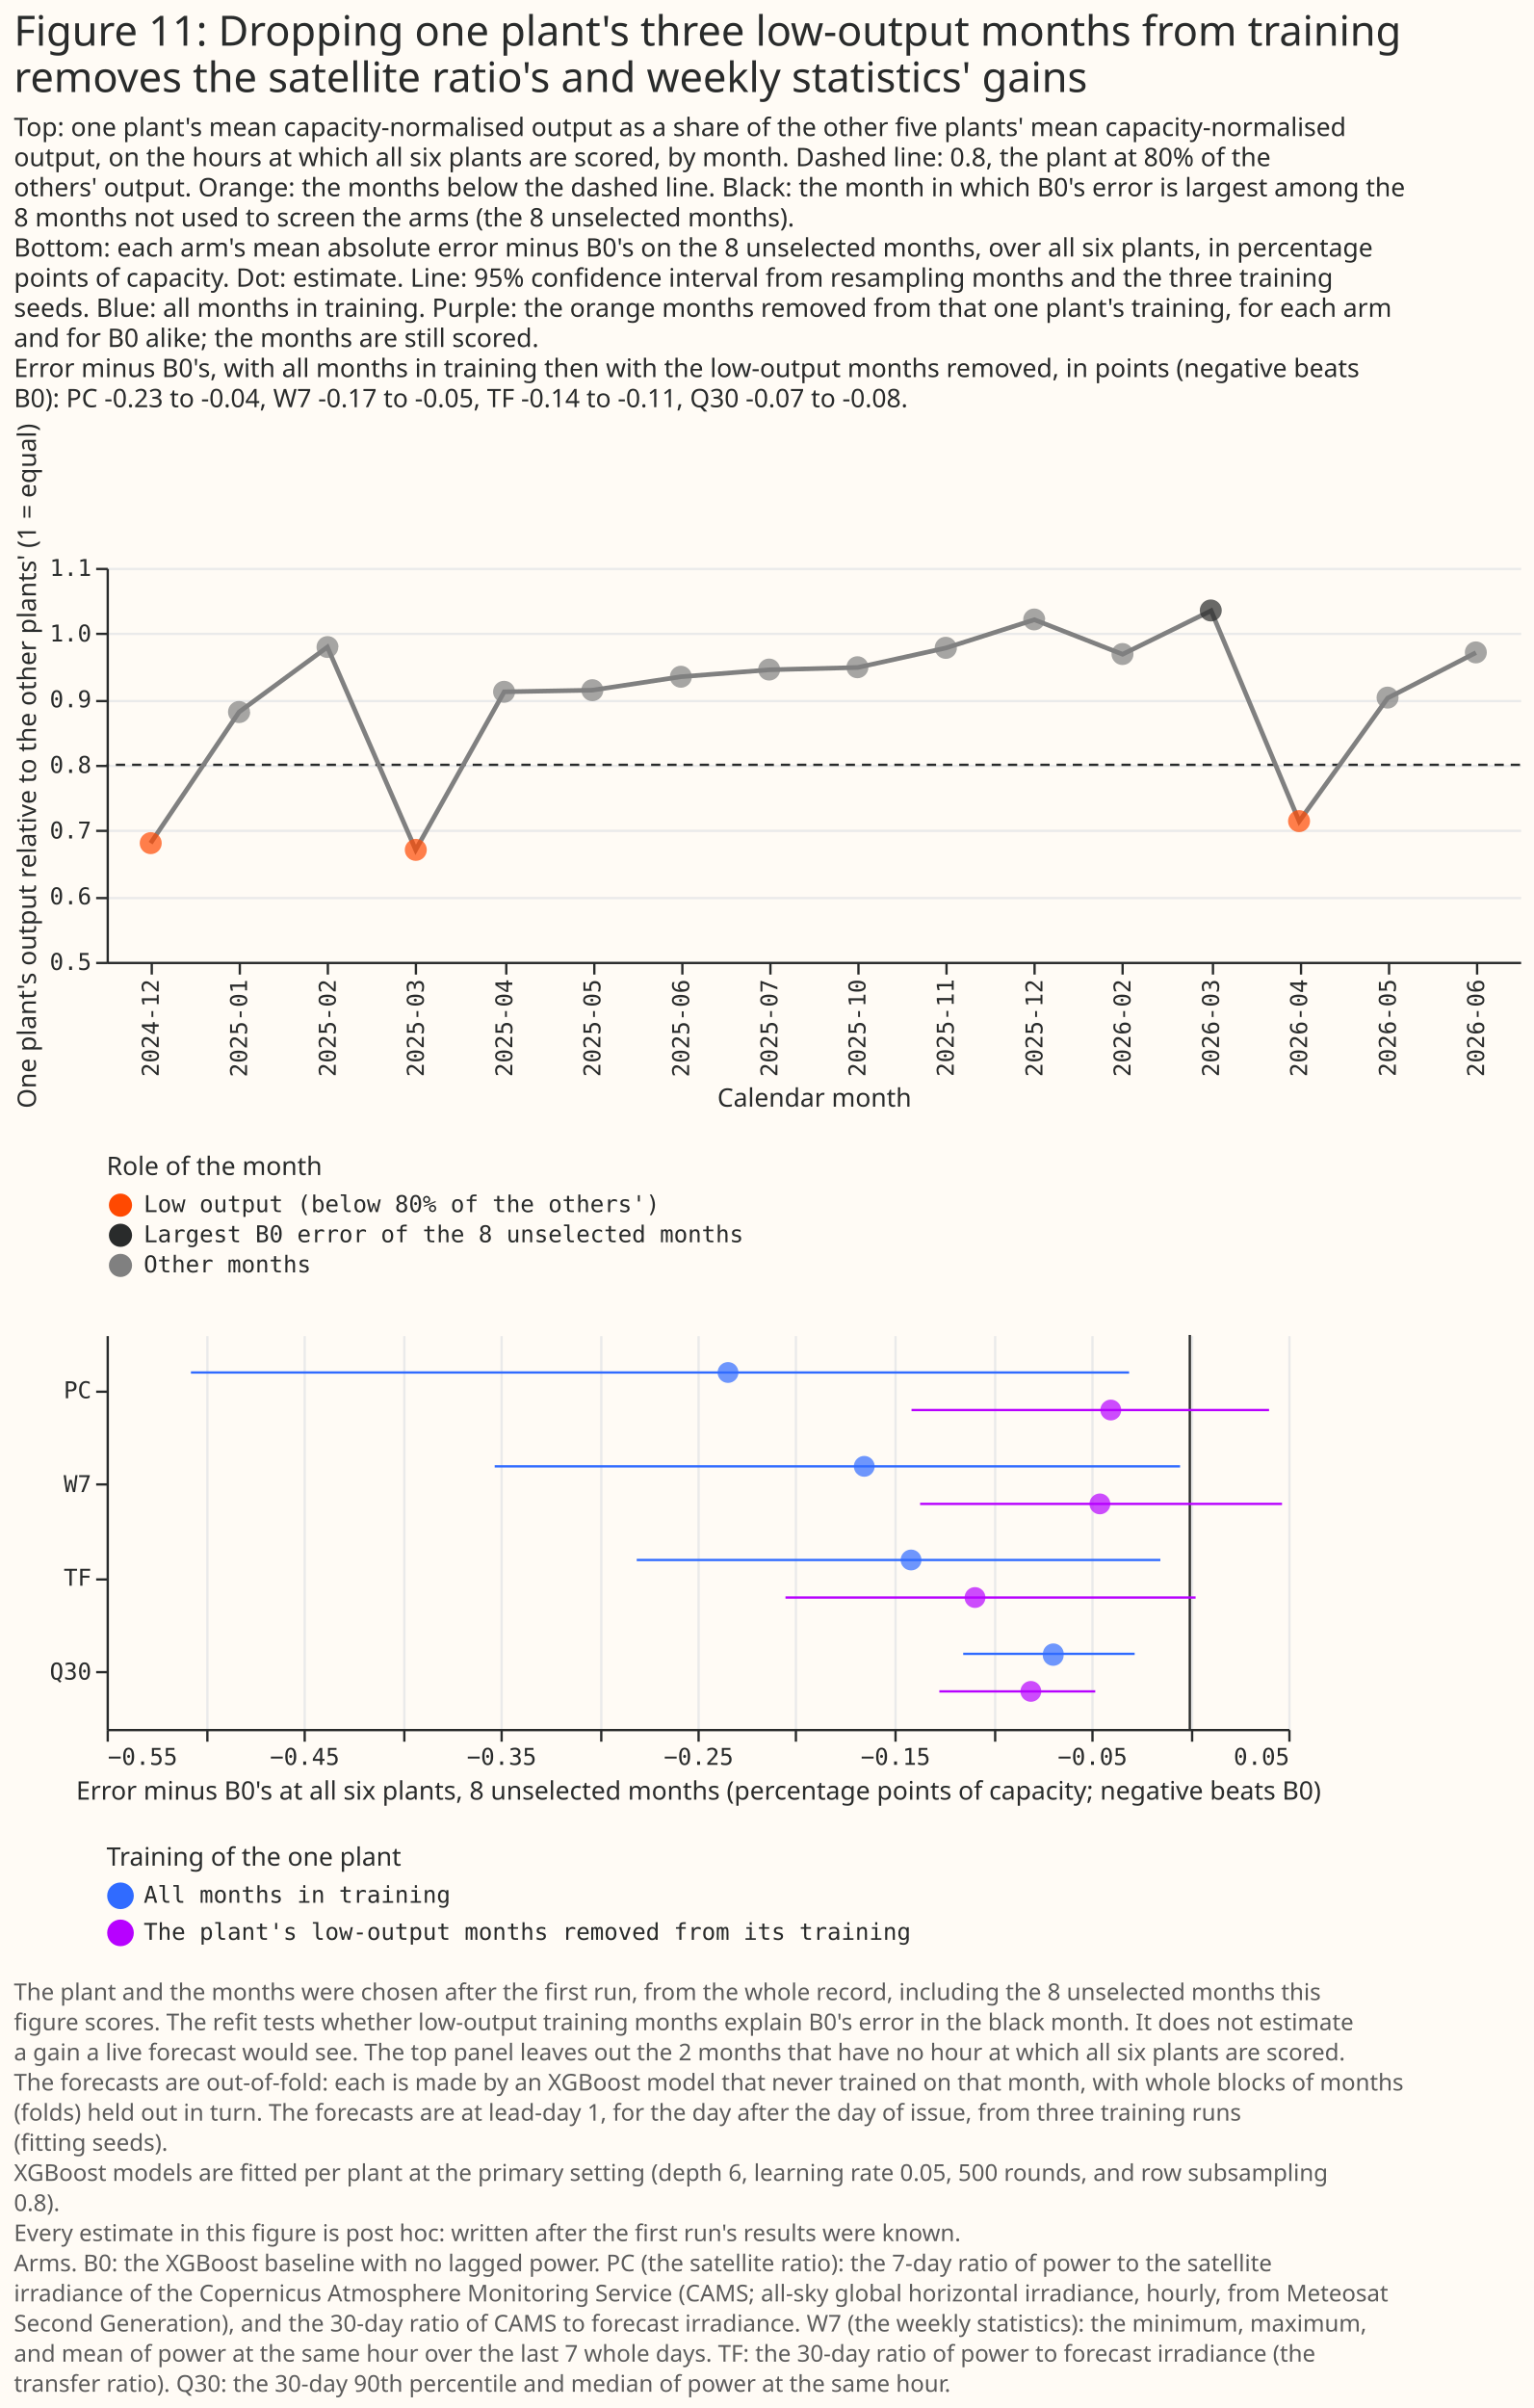
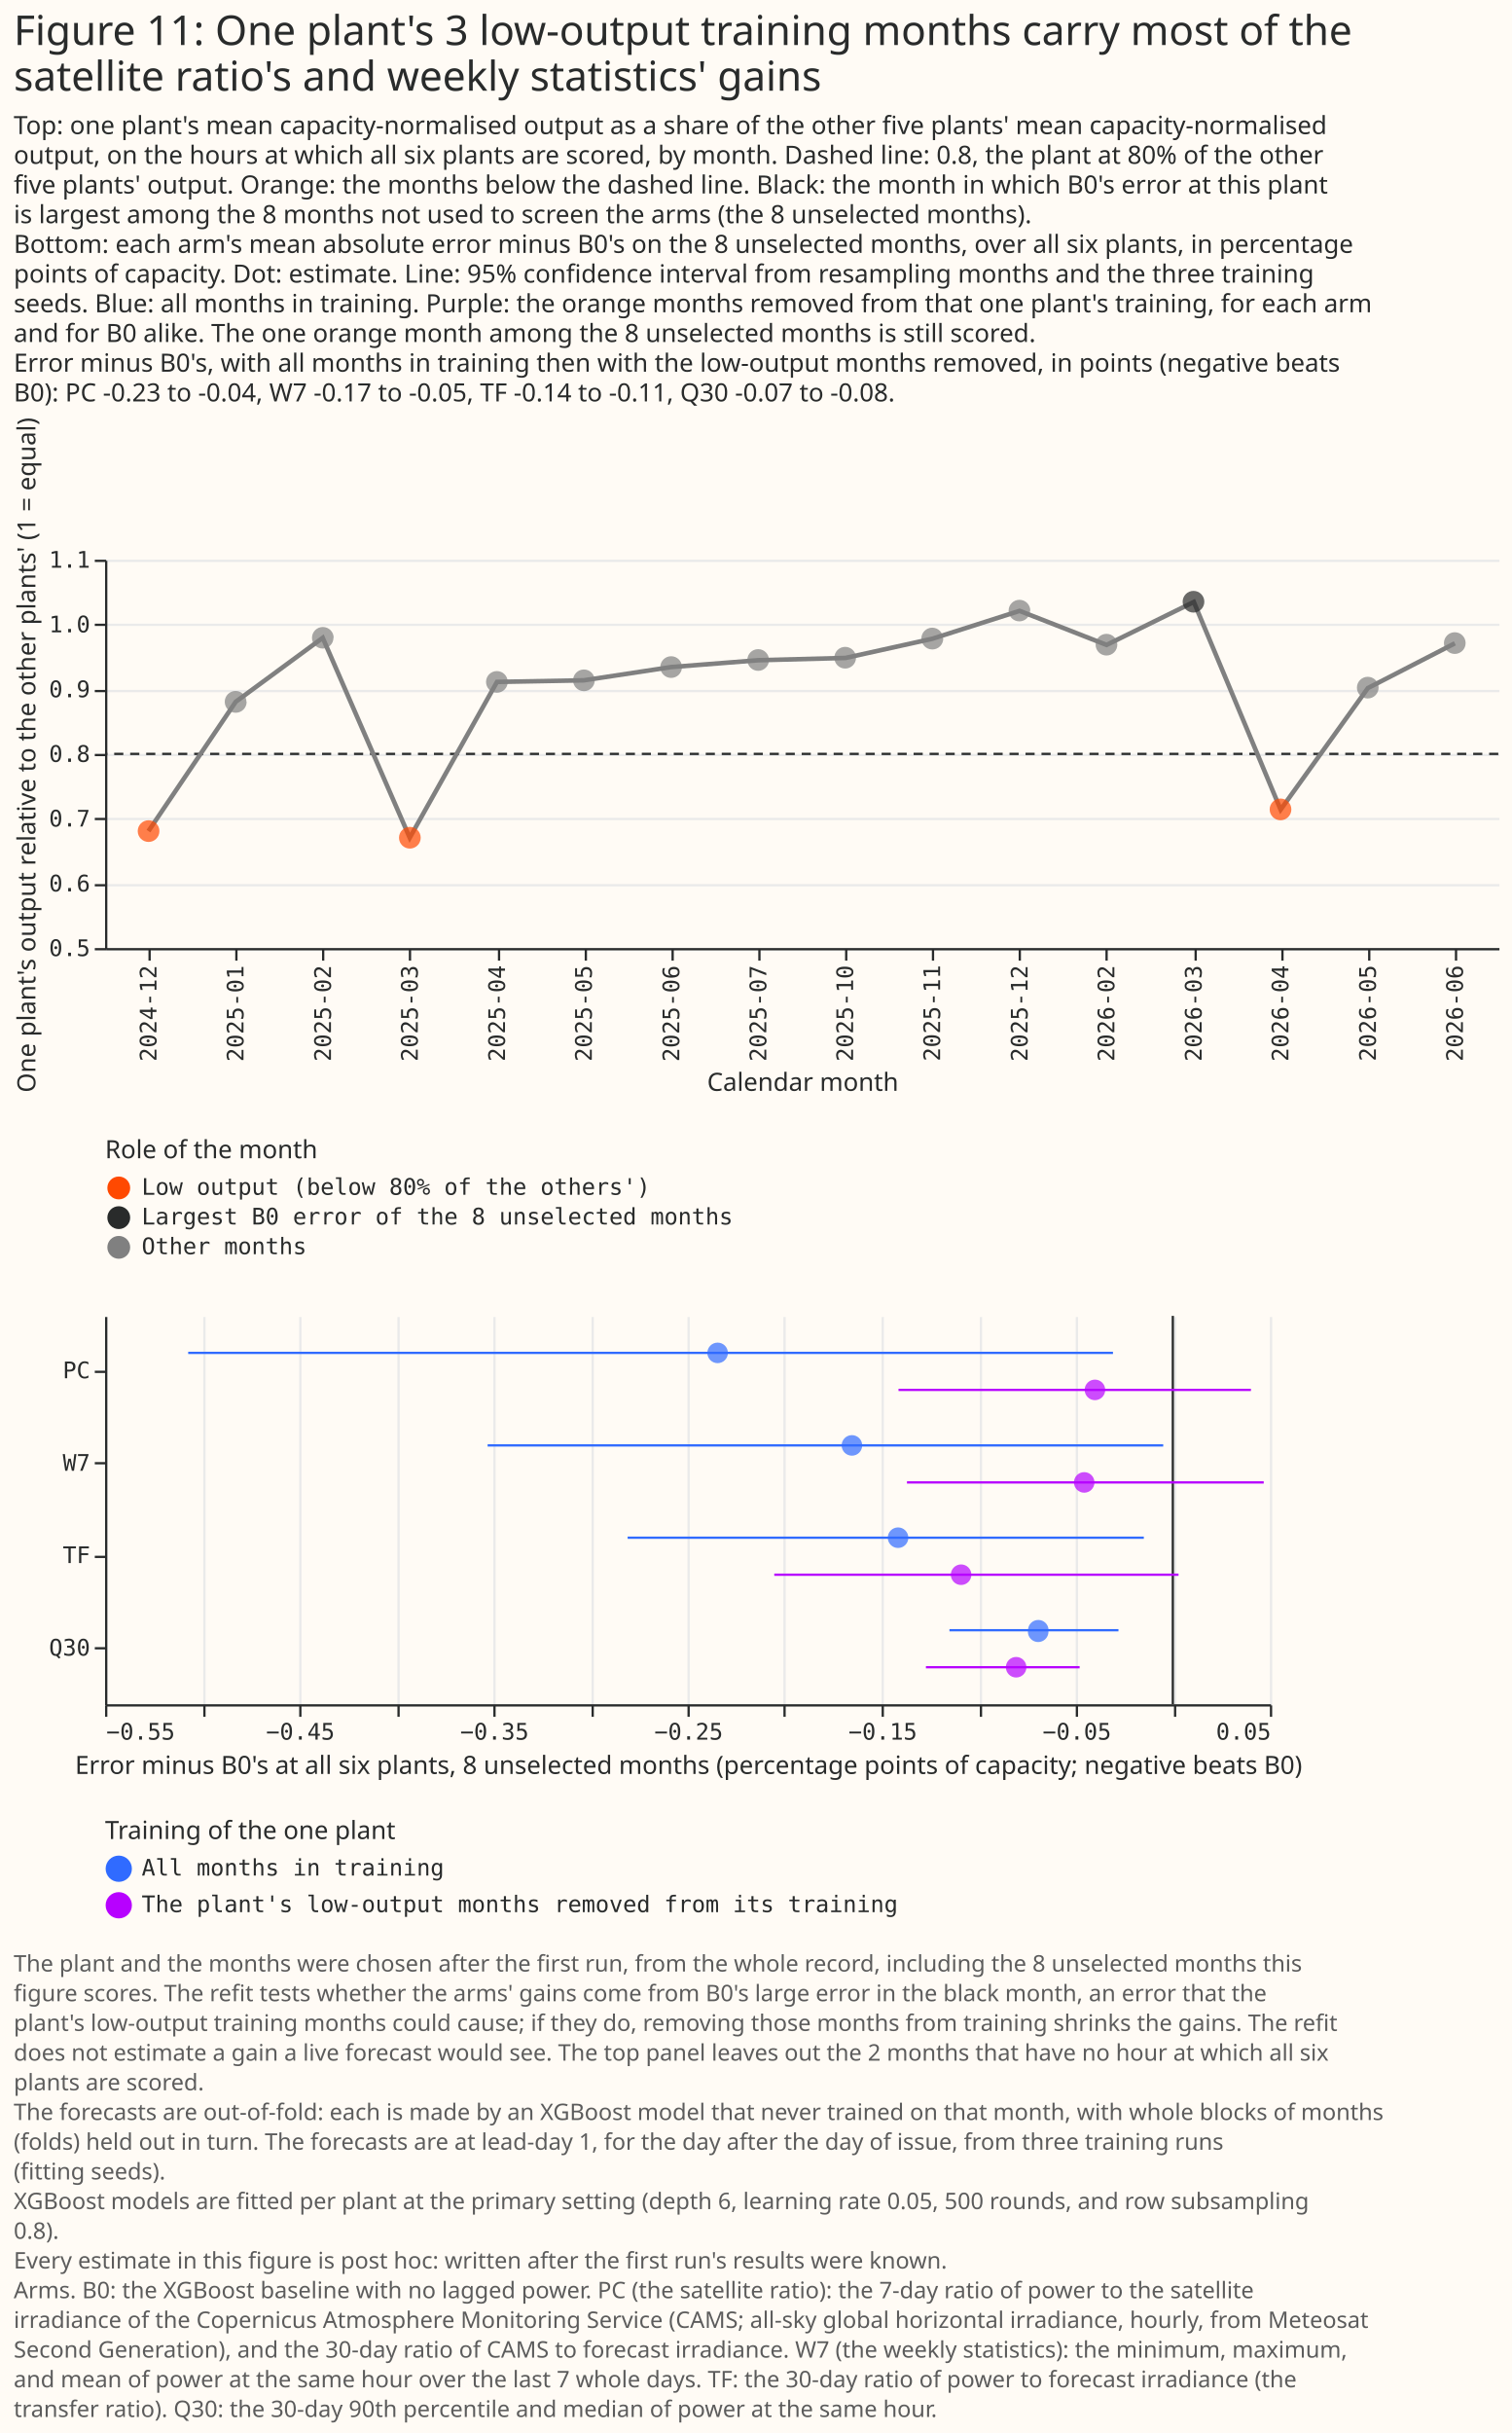
- <svg xmlns="http://www.w3.org/2000/svg" width="662" height="1039" class="marks" viewBox="0 0 662 1039">
-   <path fill="#fffbf5" d="M0 0h662v1039H0z" />
+ <svg xmlns="http://www.w3.org/2000/svg" width="662" height="1065" class="marks" viewBox="0 0 662 1065">
+   <path fill="#fffbf5" d="M0 0h662v1065H0z" />
  <g fill="none" stroke-miterlimit="10" aria-roledescription="group mark container" class="mark-group role-frame root">
    <g aria-roledescription="group mark container" class="mark-group role-scope concat_0_group">
      <g aria-roledescription="group mark container" class="mark-group role-scope concat_0_concat_0_group">
        <path fill="#fffbf5" d="M46 245h610v170H46Z" aria-hidden="true" class="background" />
        <g aria-hidden="true" class="mark-group role-axis">
          <path stroke="#eaeaea" d="M46.5 415.5h610m-610-28h610m-610-29h610m-610-28h610m-610-28h610m-610-29h610m-610-28h610" class="mark-rule role-axis-grid" pointer-events="none" />
        </g>
        <g aria-label="X-axis titled 'Calendar month' for a discrete scale with 16 values: 2024-12, 2025-01, 2025-02, 2025-03, 2025-04, ending with 2026-06" aria-roledescription="axis" class="mark-group role-axis" pointer-events="none">
          <path stroke="#292b2b" d="M65.5 415.5v5m38-5v5m38-5v5m38-5v5m39-5v5m38-5v5m38-5v5m38-5v5m38-5v5m38-5v5m38-5v5m38-5v5m39-5v5m38-5v5m38-5v5m38-5v5" class="mark-rule role-axis-tick" />
          <g fill="#292b2b" class="mark-text role-axis-label" font-family="Matter Semi Mono, Roboto Mono, monospace" font-size="10" text-anchor="end">
            <text transform="rotate(-90 245.5 177)">2024-12</text>
            <text transform="rotate(-90 264.6 158)">2025-01</text>
            <text transform="rotate(-90 283.7 138.8)">2025-02</text>
            <text transform="rotate(-90 302.7 119.8)">2025-03</text>
            <text transform="rotate(-90 321.8 100.7)">2025-04</text>
            <text transform="rotate(-90 340.8 81.7)">2025-05</text>
            <text transform="rotate(-90 360 62.6)">2025-06</text>
            <text transform="rotate(-90 379 43.5)">2025-07</text>
            <text transform="rotate(-90 398 24.5)">2025-10</text>
            <text transform="rotate(-90 417 5.4)">2025-11</text>
            <text transform="rotate(-90 436.2 -13.7)">2025-12</text>
            <text transform="rotate(-90 455.2 -32.7)">2026-02</text>
            <text transform="rotate(-90 474.3 -51.8)">2026-03</text>
            <text transform="rotate(-90 493.3 -70.8)">2026-04</text>
            <text transform="rotate(-90 512.4 -90)">2026-05</text>
            <text transform="rotate(-90 531.5 -109)">2026-06</text>
          </g>
          <path stroke="#292b2b" d="M46.5 415.5h610" class="mark-rule role-axis-domain" />
          <text fill="#292b2b" class="mark-text role-axis-title" font-family="Matter XH, DM Sans, sans-serif" font-size="11" text-anchor="middle" transform="translate(351.5 477.5)">Calendar month</text>
        </g>
        <g aria-label="Y-axis titled 'One plant's output relative to the other plants' (1 = equal)' for a linear scale with values from 0.5 to 1.1" aria-roledescription="axis" class="mark-group role-axis" pointer-events="none">
          <path stroke="#292b2b" d="M46.5 415.5h-5m5-28h-5m5-29h-5m5-28h-5m5-28h-5m5-29h-5m5-28h-5" class="mark-rule role-axis-tick" />
          <g fill="#292b2b" class="mark-text role-axis-label" font-family="Matter Semi Mono, Roboto Mono, monospace" font-size="10" text-anchor="end">
            <text transform="translate(39.5 418.5)">0.5</text>
            <text transform="translate(39.5 390.2)">0.6</text>
            <text transform="translate(39.5 361.8)">0.7</text>
            <text transform="translate(39.5 333.5)">0.8</text>
            <text transform="translate(39.5 305.2)">0.9</text>
            <text transform="translate(39.5 276.8)">1.0</text>
            <text transform="translate(39.5 248.5)">1.1</text>
          </g>
          <path stroke="#292b2b" d="M46.5 415.5v-170" class="mark-rule role-axis-domain" />
          <text fill="#292b2b" class="mark-text role-axis-title" font-family="Matter XH, DM Sans, sans-serif" font-size="11" text-anchor="middle" transform="rotate(-90 173 157.5)">One plant's output relative to the other plants' (1 = equal)</text>
        </g>
        <g aria-roledescription="rule mark container" class="mark-rule role-mark concat_0_concat_0_layer_0_marks">
          <path stroke="#292b2b" stroke-dasharray="4,3" d="M656 330H46" aria-label="y: 0.8" aria-roledescription="rule mark" />
        </g>
        <path stroke="gray" stroke-width="2" d="m65 363.8 38.2-56.6 38.1-28 38.1 87.5 38.2-68.2 38-.7 38.2-5.8 38.2-3 38.2-1 38-8.4 38.2-12.2 38.1 14.9 38.2-18.8 38 90.9 38.2-53.2 38.1-19.6" aria-hidden="true" class="mark-line role-mark concat_0_concat_0_layer_1_marks" />
        <g aria-hidden="true" class="mark-symbol role-mark concat_0_concat_0_layer_2_marks">
          <path fill="#ff4901" d="M69.8 363.8a4.7 4.7 0 1 1-9.5 0 4.7 4.7 0 1 1 9.5 0" opacity=".7" />
          <path fill="gray" d="M108 307.2a4.7 4.7 0 1 1-9.6 0 4.7 4.7 0 1 1 9.5 0m38.1-28a4.7 4.7 0 1 1-9.4 0 4.7 4.7 0 1 1 9.5 0" opacity=".7" />
          <path fill="#ff4901" d="M184.2 366.7a4.7 4.7 0 1 1-9.5 0 4.7 4.7 0 1 1 9.5 0" opacity=".7" />
          <path fill="gray" d="M222.3 298.5a4.7 4.7 0 1 1-9.5 0 4.7 4.7 0 1 1 9.5 0m38.1-.7a4.7 4.7 0 1 1-9.5 0 4.7 4.7 0 1 1 9.5 0m38.2-5.8a4.7 4.7 0 1 1-9.5 0 4.7 4.7 0 1 1 9.5 0m38.1-3.1a4.7 4.7 0 1 1-9.5 0 4.7 4.7 0 1 1 9.5 0m38.1-1a4.7 4.7 0 1 1-9.5 0 4.7 4.7 0 1 1 9.5 0m38.2-8.4a4.7 4.7 0 1 1-9.6 0 4.7 4.7 0 1 1 9.5 0m38.1-12.2a4.7 4.7 0 1 1-9.4 0 4.7 4.7 0 1 1 9.5 0m38.1 14.9a4.7 4.7 0 1 1-9.5 0 4.7 4.7 0 1 1 9.5 0" opacity=".7" />
          <path fill="#292b2b" d="M527.3 263.4a4.7 4.7 0 1 1-9.5 0 4.7 4.7 0 1 1 9.5 0" opacity=".7" />
          <path fill="#ff4901" d="M565.4 354.3a4.7 4.7 0 1 1-9.5 0 4.7 4.7 0 1 1 9.5 0" opacity=".7" />
          <path fill="gray" d="M603.6 301a4.7 4.7 0 1 1-9.5 0 4.7 4.7 0 1 1 9.5 0m38.1-19.5a4.7 4.7 0 1 1-9.5 0 4.7 4.7 0 1 1 9.5 0" opacity=".7" />
        </g>
        <g aria-label="Symbol legend titled 'Role of the month' for fill color with 3 values: Low output (below 80% of the others'), Largest B0 error of the 8 unselected months, Other months" aria-roledescription="legend" class="mark-group role-legend">
          <path d="M46 498h275v53H46Z" aria-hidden="true" class="background" pointer-events="none" />
          <g class="mark-group role-legend-entry">
            <g aria-roledescription="group mark container" class="mark-group role-scope" pointer-events="none">
              <path d="M46 514h274v11H46Z" aria-hidden="true" class="background" />
              <path fill="#ff4901" d="M57 520a5 5 0 1 1-10 0 5 5 0 1 1 10 0" class="mark-symbol role-legend-symbol" />
              <text fill="#292b2b" class="mark-text role-legend-label" font-family="Matter Semi Mono, Roboto Mono, monospace" font-size="10" transform="translate(62 523)">Low output (below 80% of the others')</text>
              <path d="M46 527h274v11H46Z" aria-hidden="true" class="background" />
              <path fill="#292b2b" d="M57 533a5 5 0 1 1-10 0 5 5 0 1 1 10 0" class="mark-symbol role-legend-symbol" />
              <text fill="#292b2b" class="mark-text role-legend-label" font-family="Matter Semi Mono, Roboto Mono, monospace" font-size="10" transform="translate(62 536)">Largest B0 error of the 8 unselected months</text>
              <path d="M46 540h274v11H46Z" aria-hidden="true" class="background" />
              <path fill="gray" d="M57 546a5 5 0 1 1-10 0 5 5 0 1 1 10 0" class="mark-symbol role-legend-symbol" />
              <text fill="#292b2b" class="mark-text role-legend-label" font-family="Matter Semi Mono, Roboto Mono, monospace" font-size="10" transform="translate(62 549)">Other months</text>
            </g>
          </g>
          <text fill="#292b2b" class="mark-text role-legend-title" font-family="Matter XH, DM Sans, sans-serif" font-size="11" pointer-events="none" transform="translate(46 507)">Role of the month</text>
        </g>
      </g>
      <g aria-roledescription="group mark container" class="mark-group role-scope concat_0_concat_1_group">
        <path fill="#fffbf5" d="M46 576h510v170H46Z" aria-hidden="true" class="background" />
        <g aria-hidden="true" class="mark-group role-axis">
          <path stroke="#eaeaea" d="M46.5 746.5v-170m43 170v-170m42 170v-170m43 170v-170m42 170v-170m43 170v-170m42 170v-170m42 170v-170m43 170v-170m43 170v-170m42 170v-170m43 170v-170m42 170v-170" class="mark-rule role-axis-grid" pointer-events="none" />
        </g>
        <g aria-label="X-axis titled 'Error minus B0's at all six plants, 8 unselected months (percentage points of capacity; negative beats B0)' for a linear scale with values from −0.6 to 0.1" aria-roledescription="axis" class="mark-group role-axis" pointer-events="none">
          <path stroke="#292b2b" d="M46.5 746.5v5m43-5v5m42-5v5m43-5v5m42-5v5m43-5v5m42-5v5m42-5v5m43-5v5m43-5v5m42-5v5m43-5v5m42-5v5" class="mark-rule role-axis-tick" />
          <g fill="#292b2b" class="mark-text role-axis-label" font-family="Matter Semi Mono, Roboto Mono, monospace" font-size="10">
            <text transform="translate(46.5 761.5)">−0.55</text>
            <text text-anchor="middle" transform="translate(131.5 761.5)">−0.45</text>
            <text text-anchor="middle" transform="translate(216.5 761.5)">−0.35</text>
            <text text-anchor="middle" transform="translate(301.5 761.5)">−0.25</text>
            <text text-anchor="middle" transform="translate(386.5 761.5)">−0.15</text>
            <text text-anchor="middle" transform="translate(471.5 761.5)">−0.05</text>
            <text text-anchor="end" transform="translate(556.5 761.5)">0.05</text>
          </g>
          <path stroke="#292b2b" d="M46.5 746.5h510" class="mark-rule role-axis-domain" />
          <text fill="#292b2b" class="mark-text role-axis-title" font-family="Matter XH, DM Sans, sans-serif" font-size="11" text-anchor="middle" transform="translate(301.5 776.5)">Error minus B0's at all six plants, 8 unselected months (percentage points of capacity; negative beats B0)</text>
        </g>
        <g aria-label="Y-axis for a discrete scale with 4 values: PC, W7, TF, Q30" aria-roledescription="axis" class="mark-group role-axis" pointer-events="none">
          <path stroke="#292b2b" d="M46.5 600.5h-5m5 40h-5m5 41h-5m5 40h-5" class="mark-rule role-axis-tick" />
          <g fill="#292b2b" class="mark-text role-axis-label" font-family="Matter Semi Mono, Roboto Mono, monospace" font-size="10" text-anchor="end">
            <text transform="translate(39.5 603.3)">PC</text>
            <text transform="translate(39.5 643.8)">W7</text>
            <text transform="translate(39.5 684.2)">TF</text>
            <text transform="translate(39.5 724.7)">Q30</text>
          </g>
          <path stroke="#292b2b" d="M46.5 576.5v170" class="mark-rule role-axis-domain" />
        </g>
        <g aria-roledescription="rule mark container" class="mark-rule role-mark concat_0_concat_1_layer_0_marks">
          <path stroke="#292b2b" d="M513.5 576v170" aria-label="x: 0" aria-roledescription="rule mark" />
        </g>
        <g aria-hidden="true" class="mark-rule role-mark concat_0_concat_1_layer_1_marks">
          <path stroke="#306bff" d="M82.4 592.2h404.9m-273.8 40.5h295.8m-234.5 40.4h226m-85.1 40.5h74" />
          <path stroke="#b701ff" d="M393.4 608.4h154.3m-150.6 40.5h156.2M339 689.3h177m-110.6 40.5h67.3" />
        </g>
        <g aria-hidden="true" class="mark-symbol role-mark concat_0_concat_1_layer_2_marks">
          <path fill="#306bff" d="M318.7 592.2a4.5 4.5 0 1 1-9 0 4.5 4.5 0 1 1 9 0m58.8 40.5a4.5 4.5 0 1 1-9 0 4.5 4.5 0 1 1 9 0m20.2 40.4a4.5 4.5 0 1 1-9 0 4.5 4.5 0 1 1 9 0m61.3 40.5a4.5 4.5 0 1 1-8.9 0 4.5 4.5 0 1 1 9 0" opacity=".7" />
          <path fill="#b701ff" d="M483.9 608.4a4.5 4.5 0 1 1-9 0 4.5 4.5 0 1 1 9 0m-4.7 40.5a4.5 4.5 0 1 1-9 0 4.5 4.5 0 1 1 9 0m-53.9 40.4a4.5 4.5 0 1 1-9 0 4.5 4.5 0 1 1 9 0m24.1 40.5a4.5 4.5 0 1 1-9 0 4.5 4.5 0 1 1 9 0" opacity=".7" />
        </g>
        <g aria-label="Symbol legend titled 'Training of the one plant' for fill color and stroke color with 2 values: All months in training, The plant's low-output months removed from its training" aria-roledescription="legend" class="mark-group role-legend">
          <path d="M46 796h347v45H46Z" aria-hidden="true" class="background" pointer-events="none" />
          <g class="mark-group role-legend-entry">
            <g aria-roledescription="group mark container" class="mark-group role-scope" pointer-events="none">
              <path d="M46 812h346v12.5H46Z" aria-hidden="true" class="background" />
              <path fill="#306bff" stroke="#306bff" stroke-width="1.5" d="M57 818a5 5 0 1 1-10 0 5 5 0 1 1 10 0" class="mark-symbol role-legend-symbol" />
              <text fill="#292b2b" class="mark-text role-legend-label" font-family="Matter Semi Mono, Roboto Mono, monospace" font-size="10" transform="translate(62 821)">All months in training</text>
              <path d="M46 828h346v12.5H46Z" aria-hidden="true" class="background" />
              <path fill="#b701ff" stroke="#b701ff" stroke-width="1.5" d="M57 834a5 5 0 1 1-10 0 5 5 0 1 1 10 0" class="mark-symbol role-legend-symbol" />
              <text fill="#292b2b" class="mark-text role-legend-label" font-family="Matter Semi Mono, Roboto Mono, monospace" font-size="10" transform="translate(62 837)">The plant's low-output months removed from its training</text>
            </g>
          </g>
          <text fill="#292b2b" class="mark-text role-legend-title" font-family="Matter XH, DM Sans, sans-serif" font-size="11" pointer-events="none" transform="translate(46 805)">Training of the one plant</text>
        </g>
      </g>
      <g fill="#292b2b" class="mark-group role-title" font-family="Matter XH, DM Sans, sans-serif" pointer-events="none">
-         <text aria-label="Title text 'Figure 11: Dropping one plant's three low-output months from training removes the satellite ratio's and weekly statistics' gains'" aria-roledescription="title" class="mark-text role-title-text" font-size="18" transform="translate(6 19.7)">
-           <tspan>Figure 11: Dropping one plant's three low-output months from training</tspan>
-           <tspan x="0" dy="20">removes the satellite ratio's and weekly statistics' gains</tspan>
+         <text aria-label="Title text 'Figure 11: One plant's 3 low-output training months carry most of the satellite ratio's and weekly statistics' gains'" aria-roledescription="title" class="mark-text role-title-text" font-size="18" transform="translate(6 19.7)">
+           <tspan>Figure 11: One plant's 3 low-output training months carry most of the</tspan>
+           <tspan x="0" dy="20">satellite ratio's and weekly statistics' gains</tspan>
        </text>
-         <text aria-label="Subtitle text 'Top: one plant's mean capacity-normalised output as a share of the other five plants' mean capacity-normalised output, on the hours at which all six plants are scored, by month. Dashed line: 0.8, the plant at 80% of the others' output. Orange: the months below the dashed line. Black: the month in which B0's error is largest among the 8 months not used to screen the arms (the 8 unselected months). Bottom: each arm's mean absolute error minus B0's on the 8 unselected months, over all six plants, in percentage points of capacity. Dot: estimate. Line: 95% confidence interval from resampling months and the three training seeds. Blue: all months in training. Purple: the orange months removed from that one plant's training, for each arm and for B0 alike; the months are still scored. Error minus B0's, with all months in training then with the low-output months removed, in points (negative beats B0): PC -0.23 to -0.04, W7 -0.17 to -0.05, TF -0.14 to -0.11, Q30 -0.07 to -0.08.'" aria-roledescription="subtitle" class="mark-text role-title-subtitle" font-size="11" transform="translate(6 58.7)">
+         <text aria-label="Subtitle text 'Top: one plant's mean capacity-normalised output as a share of the other five plants' mean capacity-normalised output, on the hours at which all six plants are scored, by month. Dashed line: 0.8, the plant at 80% of the other five plants' output. Orange: the months below the dashed line. Black: the month in which B0's error at this plant is largest among the 8 months not used to screen the arms (the 8 unselected months). Bottom: each arm's mean absolute error minus B0's on the 8 unselected months, over all six plants, in percentage points of capacity. Dot: estimate. Line: 95% confidence interval from resampling months and the three training seeds. Blue: all months in training. Purple: the orange months removed from that one plant's training, for each arm and for B0 alike. The one orange month among the 8 unselected months is still scored. Error minus B0's, with all months in training then with the low-output months removed, in points (negative beats B0): PC -0.23 to -0.04, W7 -0.17 to -0.05, TF -0.14 to -0.11, Q30 -0.07 to -0.08.'" aria-roledescription="subtitle" class="mark-text role-title-subtitle" font-size="11" transform="translate(6 58.7)">
          <tspan>Top: one plant's mean capacity-normalised output as a share of the other five plants' mean capacity-normalised</tspan>
-           <tspan x="0" dy="13">output, on the hours at which all six plants are scored, by month. Dashed line: 0.8, the plant at 80% of the</tspan>
-           <tspan x="0" dy="13">others' output. Orange: the months below the dashed line. Black: the month in which B0's error is largest among the</tspan>
-           <tspan x="0" dy="13">8 months not used to screen the arms (the 8 unselected months).</tspan>
+           <tspan x="0" dy="13">output, on the hours at which all six plants are scored, by month. Dashed line: 0.8, the plant at 80% of the other</tspan>
+           <tspan x="0" dy="13">five plants' output. Orange: the months below the dashed line. Black: the month in which B0's error at this plant</tspan>
+           <tspan x="0" dy="13">is largest among the 8 months not used to screen the arms (the 8 unselected months).</tspan>
          <tspan x="0" dy="13">Bottom: each arm's mean absolute error minus B0's on the 8 unselected months, over all six plants, in percentage</tspan>
          <tspan x="0" dy="13">points of capacity. Dot: estimate. Line: 95% confidence interval from resampling months and the three training</tspan>
          <tspan x="0" dy="13">seeds. Blue: all months in training. Purple: the orange months removed from that one plant's training, for each arm</tspan>
-           <tspan x="0" dy="13">and for B0 alike; the months are still scored.</tspan>
+           <tspan x="0" dy="13">and for B0 alike. The one orange month among the 8 unselected months is still scored.</tspan>
          <tspan x="0" dy="13">Error minus B0's, with all months in training then with the low-output months removed, in points (negative beats</tspan>
          <tspan x="0" dy="13">B0): PC -0.23 to -0.04, W7 -0.17 to -0.05, TF -0.14 to -0.11, Q30 -0.07 to -0.08.</tspan>
        </text>
      </g>
    </g>
    <g class="mark-group role-title">
-       <text fill="#5c5c5c" aria-label="Title text 'The plant and the months were chosen after the first run, from the whole record, including the 8 unselected months this figure scores. The refit tests whether low-output training months explain B0's error in the black month. It does not estimate a gain a live forecast would see. The top panel leaves out the 2 months that have no hour at which all six plants are scored. The forecasts are out-of-fold: each is made by an XGBoost model that never trained on that month, with whole blocks of months (folds) held out in turn. The forecasts are at lead-day 1, for the day after the day of issue, from three training runs (fitting seeds). XGBoost models are fitted per plant at the primary setting (depth 6, learning rate 0.05, 500 rounds, and row subsampling 0.8). Every estimate in this figure is post hoc: written after the first run's results were known. Arms. B0: the XGBoost baseline with no lagged power. PC (the satellite ratio): the 7-day ratio of power to the satellite irradiance of the Copernicus Atmosphere Monitoring Service (CAMS; all-sky global horizontal irradiance, hourly, from Meteosat Second Generation), and the 30-day ratio of CAMS to forecast irradiance. W7 (the weekly statistics): the minimum, maximum, and mean of power at the same hour over the last 7 whole days. TF: the 30-day ratio of power to forecast irradiance (the transfer ratio). Q30: the 30-day 90th percentile and median of power at the same hour.'" aria-roledescription="title" class="mark-text role-title-text" font-family="Matter XH, DM Sans, sans-serif" font-size="10" pointer-events="none" transform="translate(6 863)">
+       <text fill="#5c5c5c" aria-label="Title text 'The plant and the months were chosen after the first run, from the whole record, including the 8 unselected months this figure scores. The refit tests whether the arms' gains come from B0's large error in the black month, an error that the plant's low-output training months could cause; if they do, removing those months from training shrinks the gains. The refit does not estimate a gain a live forecast would see. The top panel leaves out the 2 months that have no hour at which all six plants are scored. The forecasts are out-of-fold: each is made by an XGBoost model that never trained on that month, with whole blocks of months (folds) held out in turn. The forecasts are at lead-day 1, for the day after the day of issue, from three training runs (fitting seeds). XGBoost models are fitted per plant at the primary setting (depth 6, learning rate 0.05, 500 rounds, and row subsampling 0.8). Every estimate in this figure is post hoc: written after the first run's results were known. Arms. B0: the XGBoost baseline with no lagged power. PC (the satellite ratio): the 7-day ratio of power to the satellite irradiance of the Copernicus Atmosphere Monitoring Service (CAMS; all-sky global horizontal irradiance, hourly, from Meteosat Second Generation), and the 30-day ratio of CAMS to forecast irradiance. W7 (the weekly statistics): the minimum, maximum, and mean of power at the same hour over the last 7 whole days. TF: the 30-day ratio of power to forecast irradiance (the transfer ratio). Q30: the 30-day 90th percentile and median of power at the same hour.'" aria-roledescription="title" class="mark-text role-title-text" font-family="Matter XH, DM Sans, sans-serif" font-size="10" pointer-events="none" transform="translate(6 863)">
        <tspan>The plant and the months were chosen after the first run, from the whole record, including the 8 unselected months this</tspan>
-         <tspan x="0" dy="13">figure scores. The refit tests whether low-output training months explain B0's error in the black month. It does not estimate</tspan>
-         <tspan x="0" dy="13">a gain a live forecast would see. The top panel leaves out the 2 months that have no hour at which all six plants are scored.</tspan>
+         <tspan x="0" dy="13">figure scores. The refit tests whether the arms' gains come from B0's large error in the black month, an error that the</tspan>
+         <tspan x="0" dy="13">plant's low-output training months could cause; if they do, removing those months from training shrinks the gains. The refit</tspan>
+         <tspan x="0" dy="13">does not estimate a gain a live forecast would see. The top panel leaves out the 2 months that have no hour at which all six</tspan>
+         <tspan x="0" dy="13">plants are scored.</tspan>
        <tspan x="0" dy="13">The forecasts are out-of-fold: each is made by an XGBoost model that never trained on that month, with whole blocks of months</tspan>
        <tspan x="0" dy="13">(folds) held out in turn. The forecasts are at lead-day 1, for the day after the day of issue, from three training runs</tspan>
        <tspan x="0" dy="13">(fitting seeds).</tspan>
        <tspan x="0" dy="13">XGBoost models are fitted per plant at the primary setting (depth 6, learning rate 0.05, 500 rounds, and row subsampling</tspan>
        <tspan x="0" dy="13">0.8).</tspan>
        <tspan x="0" dy="13">Every estimate in this figure is post hoc: written after the first run's results were known.</tspan>
        <tspan x="0" dy="13">Arms. B0: the XGBoost baseline with no lagged power. PC (the satellite ratio): the 7-day ratio of power to the satellite</tspan>
        <tspan x="0" dy="13">irradiance of the Copernicus Atmosphere Monitoring Service (CAMS; all-sky global horizontal irradiance, hourly, from Meteosat</tspan>
        <tspan x="0" dy="13">Second Generation), and the 30-day ratio of CAMS to forecast irradiance. W7 (the weekly statistics): the minimum, maximum,</tspan>
        <tspan x="0" dy="13">and mean of power at the same hour over the last 7 whole days. TF: the 30-day ratio of power to forecast irradiance (the</tspan>
        <tspan x="0" dy="13">transfer ratio). Q30: the 30-day 90th percentile and median of power at the same hour.</tspan>
      </text>
    </g>
  </g>
</svg>
